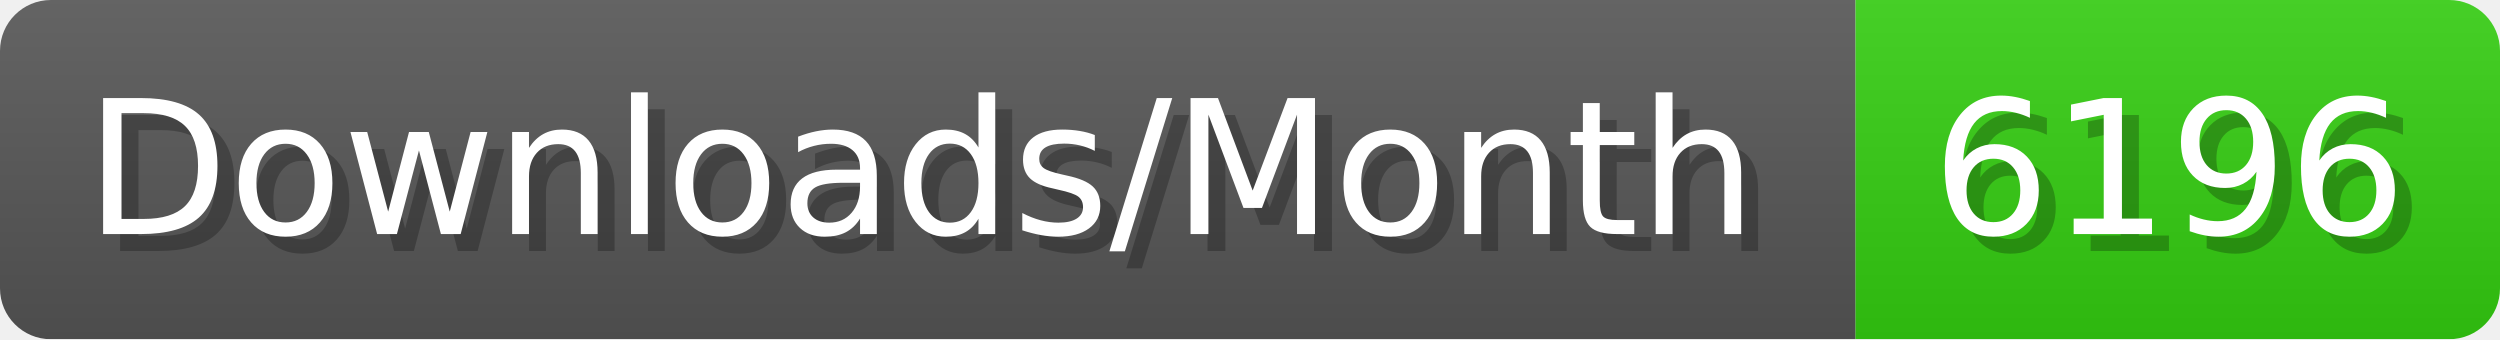
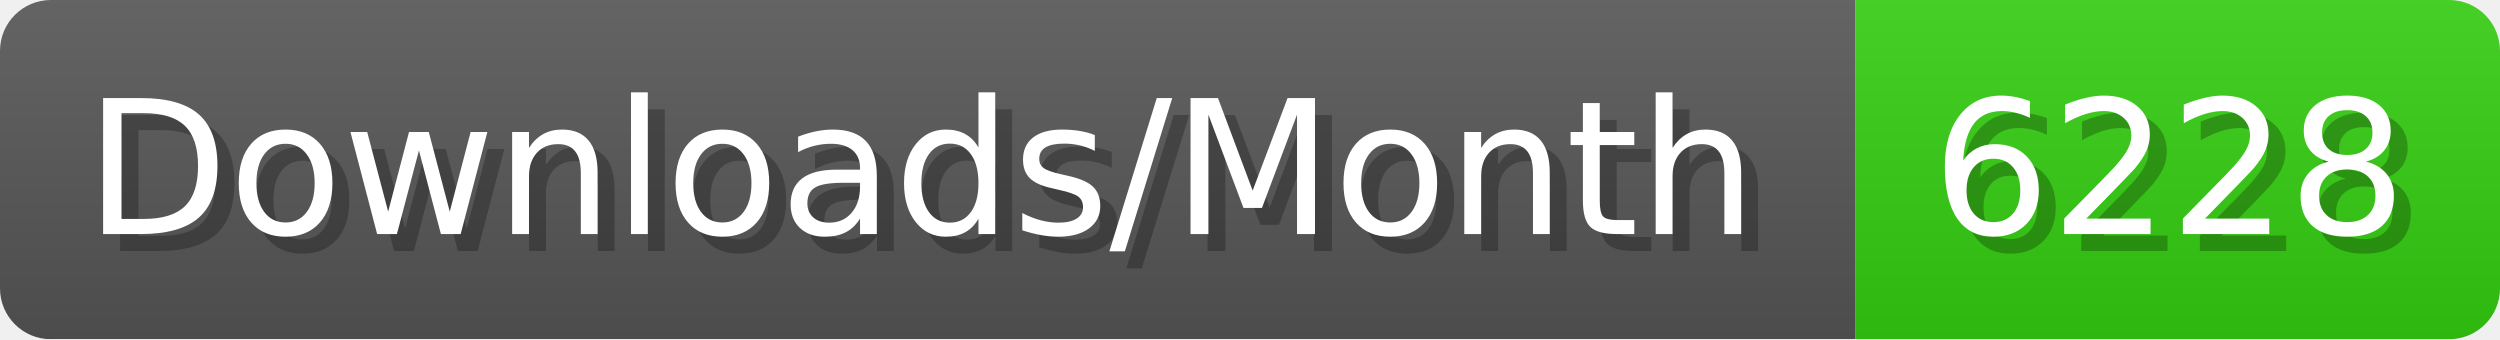
- <svg xmlns="http://www.w3.org/2000/svg" width="147.4" height="20" viewBox="0 0 1474 200" role="img" aria-label="Downloads/Month: 6196">
+ <svg xmlns="http://www.w3.org/2000/svg" width="147.4" height="20" viewBox="0 0 1474 200" role="img" aria-label="Downloads/Month: 6228">
  <linearGradient id="YlXUI" x2="0" y2="100%">
    <stop offset="0" stop-opacity=".1" stop-color="#EEE" />
    <stop offset="1" stop-opacity=".1" />
  </linearGradient>
  <mask id="JHhop">
    <rect width="1474" height="200" rx="30" fill="#FFF" />
  </mask>
  <g mask="url(#JHhop)">
    <rect width="1094" height="200" fill="#555" />
    <rect width="380" height="200" fill="#3C1" x="1094" />
    <rect width="1474" height="200" fill="url(#YlXUI)" />
  </g>
  <g aria-hidden="true" fill="#fff" text-anchor="start" font-family="Verdana,DejaVu Sans,sans-serif" font-size="110">
    <text x="60" y="148" textLength="994" fill="#000" opacity="0.25">Downloads/Month</text>
    <text x="50" y="138" textLength="994">Downloads/Month</text>
-     <text x="1149" y="148" textLength="280" fill="#000" opacity="0.25">6196</text>
-     <text x="1139" y="138" textLength="280">6196</text>
+     <text x="1149" y="148" textLength="280" fill="#000" opacity="0.25">6228</text>
+     <text x="1139" y="138" textLength="280">6228</text>
  </g>
</svg>
